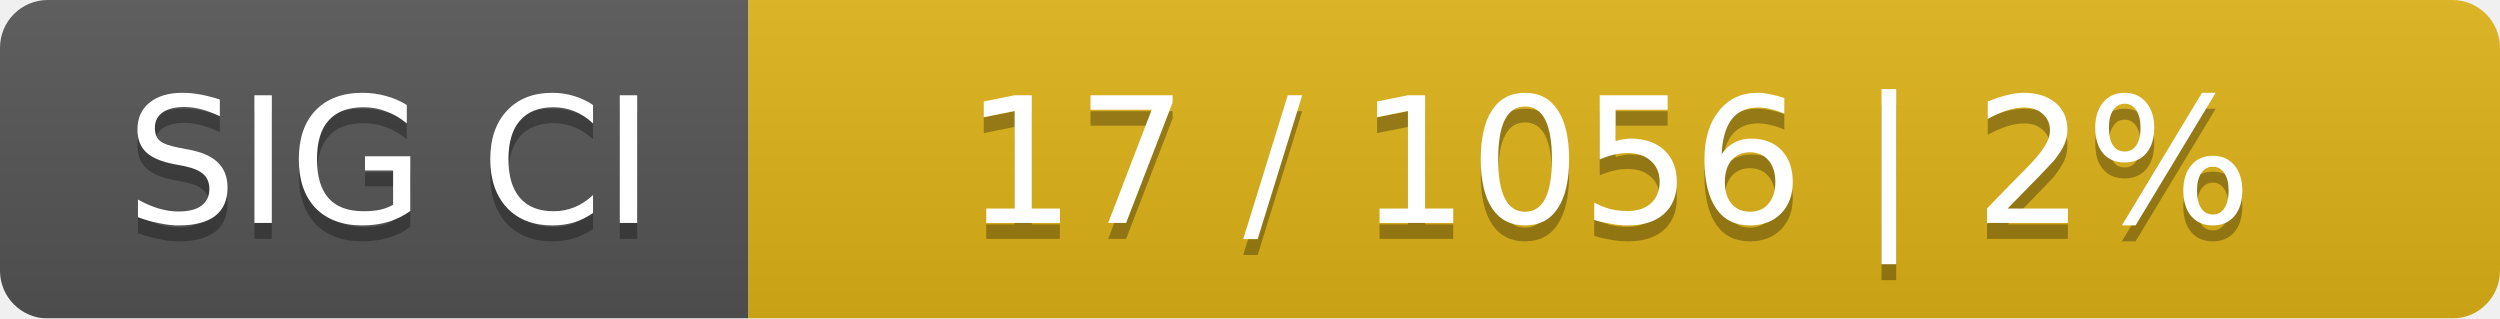
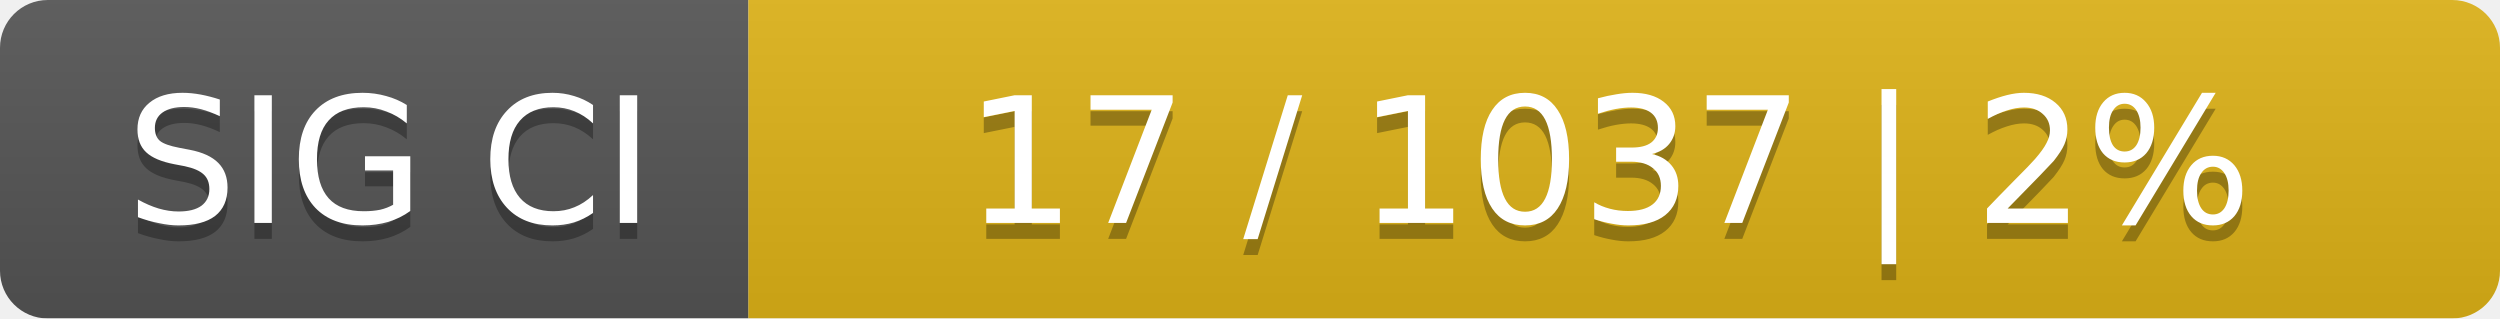
<svg xmlns="http://www.w3.org/2000/svg" width="157" height="20">
  <linearGradient id="smooth" x2="0" y2="100%">
    <stop offset="0" stop-color="#bbb" stop-opacity=".1" />
    <stop offset="1" stop-opacity=".1" />
  </linearGradient>
  <mask id="round">
    <rect width="157" height="20" rx="3" fill="#fff" />
  </mask>
  <g mask="url(#round)">
    <rect width="47" height="20" fill="#555" />
    <rect x="47" width="110" height="20" fill="#dfb317" />
    <rect width="157" height="20" fill="url(#smooth)" />
  </g>
  <g fill="#fff" text-anchor="middle" font-family="DejaVu Sans,Verdana,Geneva,sans-serif" font-size="11">
    <text x="24.5" y="15" fill="#010101" fill-opacity=".3">SIG CI</text>
    <text x="24.5" y="14">SIG CI</text>
-     <text x="101" y="15" fill="#010101" fill-opacity=".3">17 / 1056    |    2%</text>
-     <text x="101" y="14">17 / 1056    |    2%</text>
+     <text x="101" y="15" fill="#010101" fill-opacity=".3">17 / 1037    |    2%</text>
+     <text x="101" y="14">17 / 1037    |    2%</text>
  </g>
</svg>
